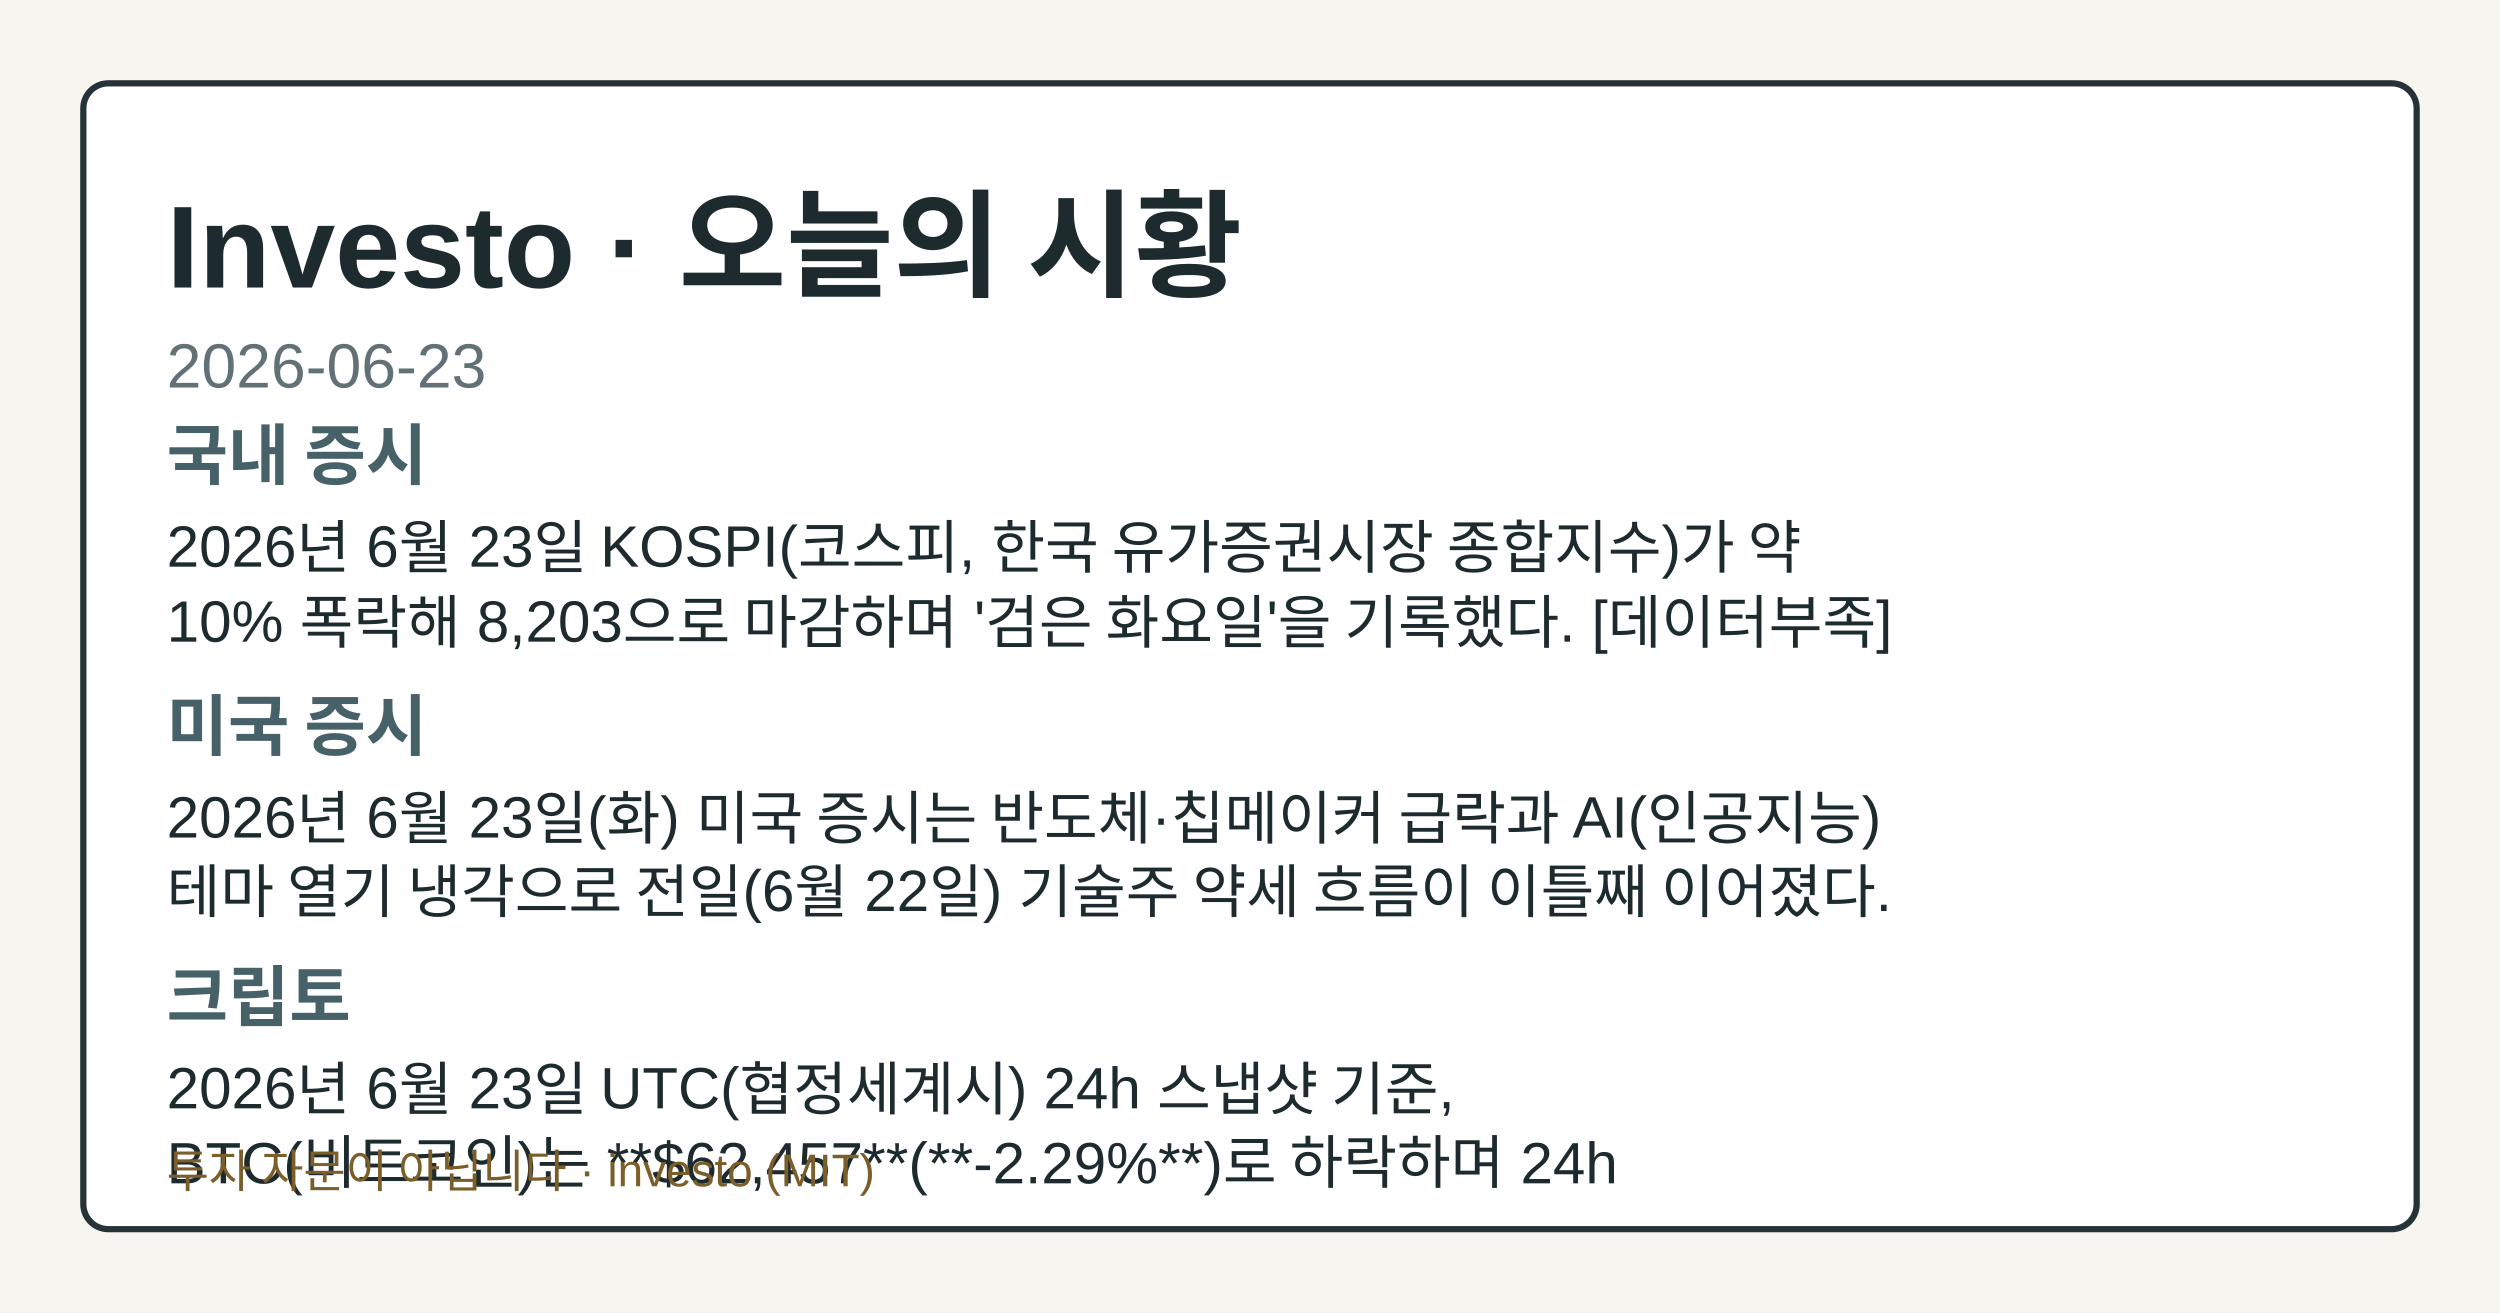
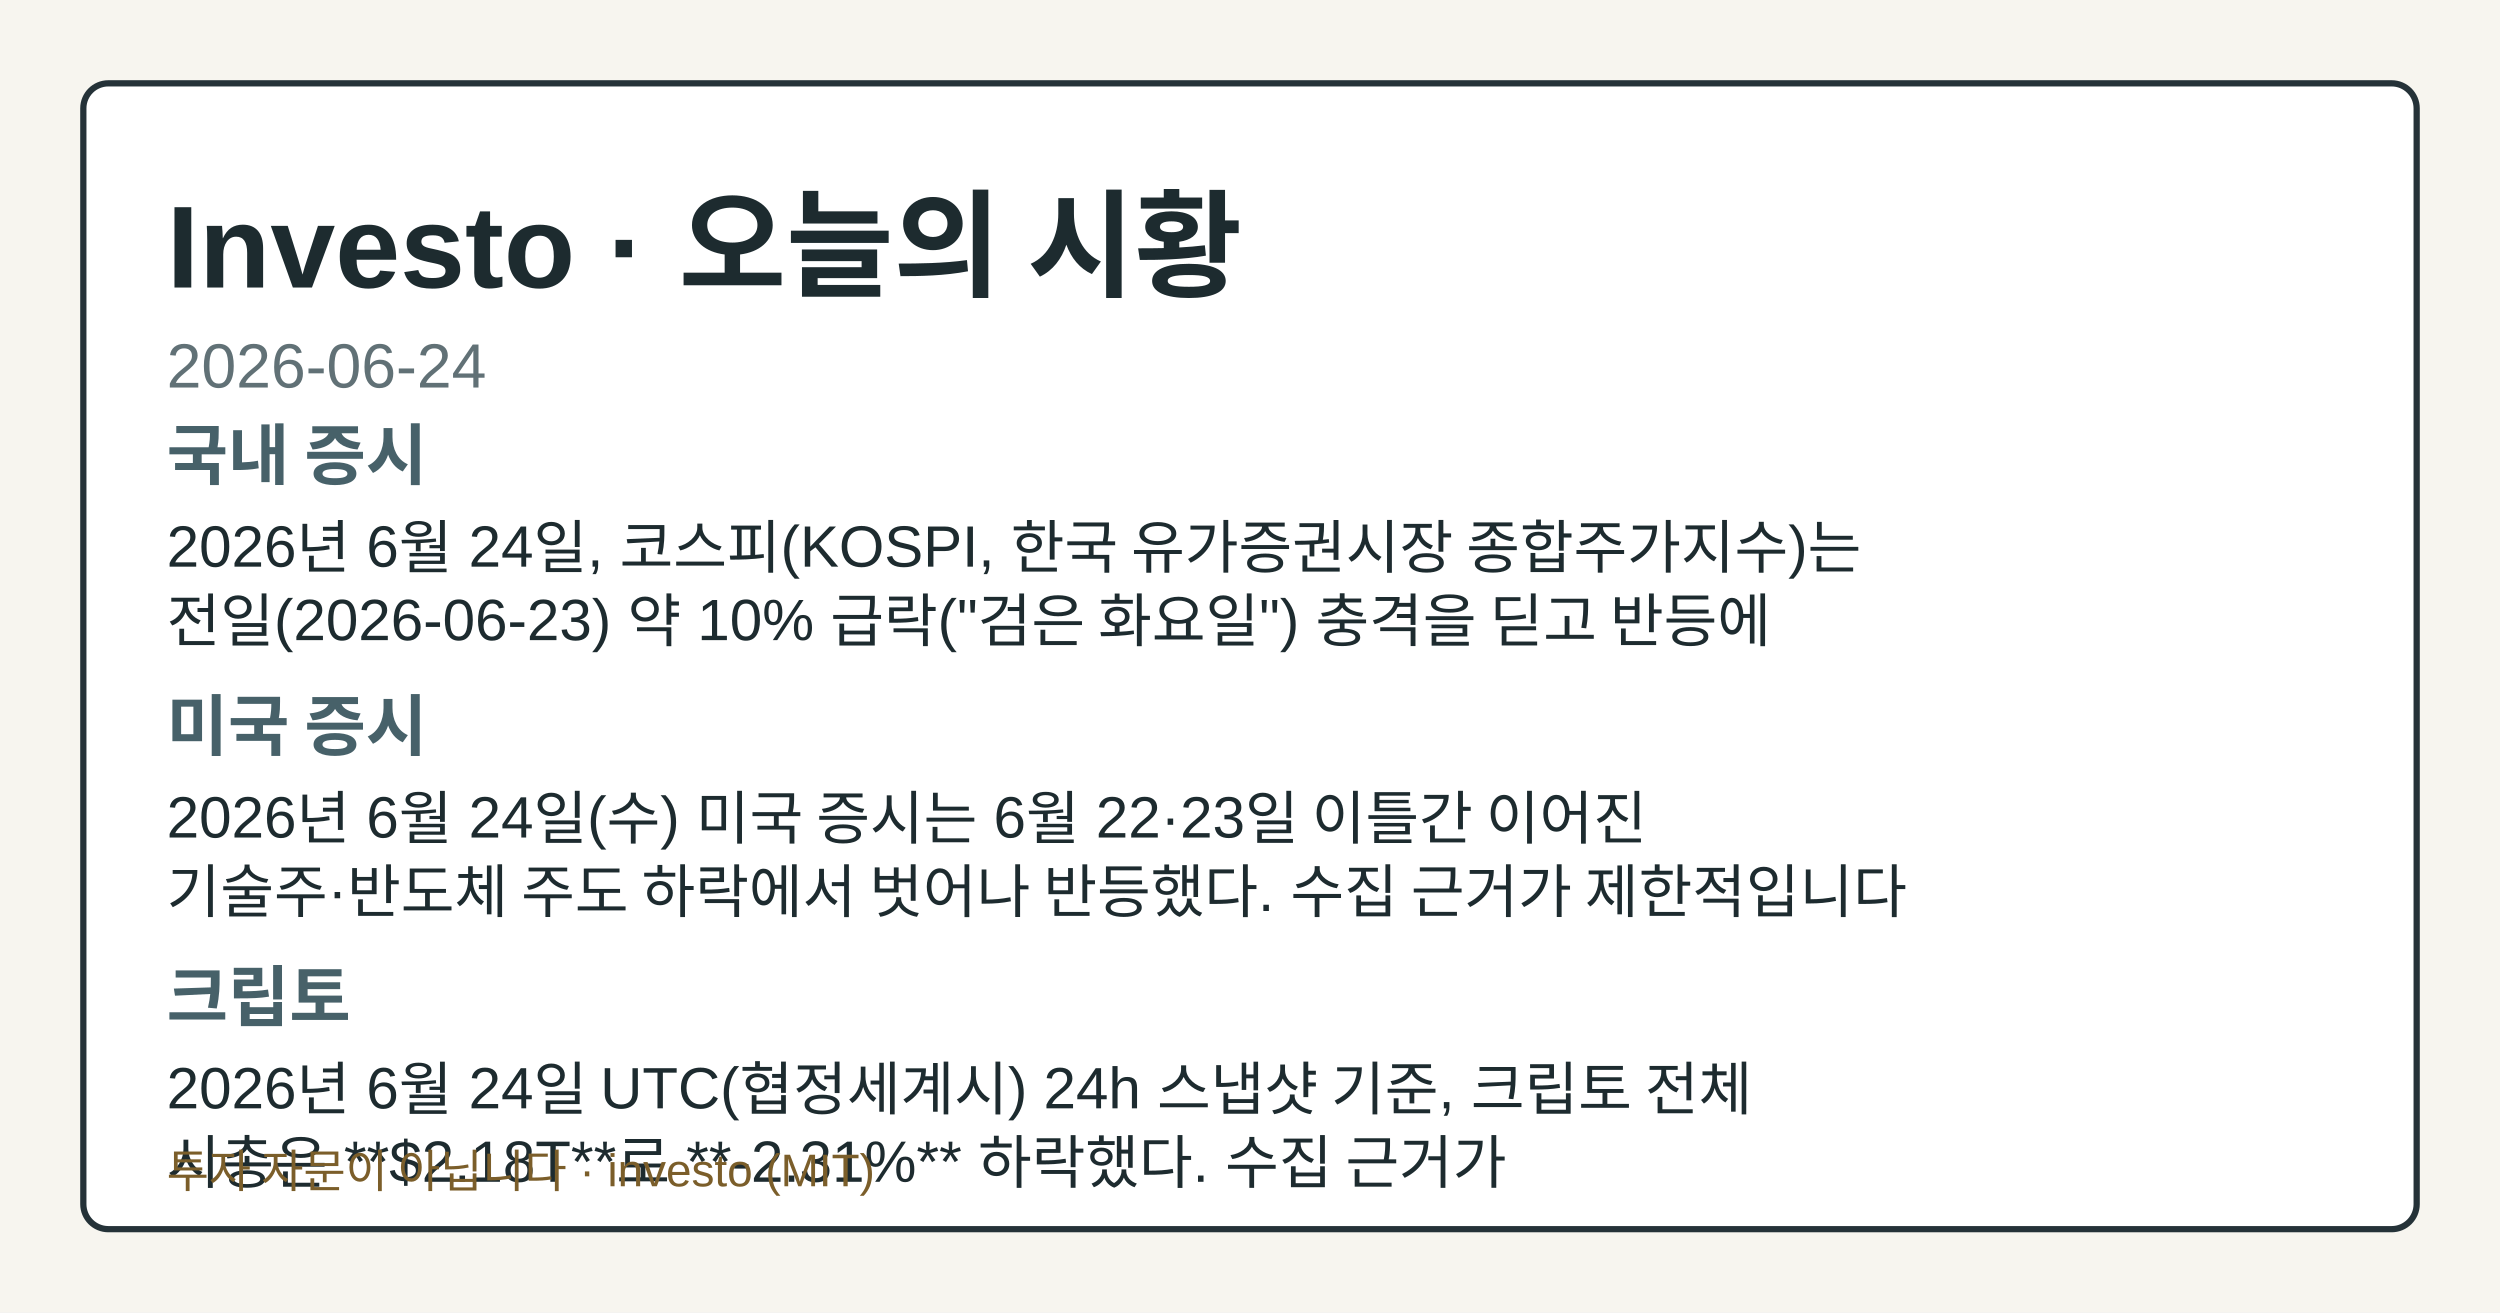
- <svg xmlns="http://www.w3.org/2000/svg" width="1200" height="630" viewBox="0 0 1200 630" role="img" aria-label="Investo 2026-06-23 시황 OG 카드">
+ <svg xmlns="http://www.w3.org/2000/svg" width="1200" height="630" viewBox="0 0 1200 630" role="img" aria-label="Investo 2026-06-24 시황 OG 카드">
  <style>.og-bg{fill:#f7f5ef;}.og-frame{fill:#ffffff;stroke:#253238;}.og-title{fill:#1d2b2f;}.og-subtitle{fill:#617176;}.og-label{fill:#476169;}.og-text{fill:#1d2b2f;}.og-disclaimer{fill:#7b5e2a;}@media (prefers-color-scheme: dark){.og-bg{fill:#0f1417;}.og-frame{fill:#1a2026;stroke:#9fb1ba;}.og-title{fill:#f4f6f8;}.og-subtitle{fill:#bfcdd4;}.og-label{fill:#a8c0c8;}.og-text{fill:#e8eef1;}.og-disclaimer{fill:#e2c489;}}</style>
  <rect class="og-bg" width="1200" height="630" />
  <rect class="og-frame" x="40" y="40" width="1120" height="550" rx="12" stroke-width="3" />
  <text class="og-title" x="80" y="138" font-family="&quot;Noto Sans KR&quot;, Arial, sans-serif" font-size="56" font-weight="700">Investo · 오늘의 시황</text>
-   <text class="og-subtitle" x="80" y="186" font-family="&quot;Noto Sans KR&quot;, Arial, sans-serif" font-size="30">2026-06-23</text>
+   <text class="og-subtitle" x="80" y="186" font-family="&quot;Noto Sans KR&quot;, Arial, sans-serif" font-size="30">2026-06-24</text>
  <text class="og-label" x="80" y="230" font-family="&quot;Noto Sans KR&quot;, Arial, sans-serif" font-size="32" font-weight="700">국내 증시</text>
-   <text class="og-text" x="80" y="272" font-family="&quot;Noto Sans KR&quot;, Arial, sans-serif" font-size="28">2026년 6월 23일 KOSPI(코스피, 한국 유가증권시장 종합지수)가 약</text>
-   <text class="og-text" x="80" y="308" font-family="&quot;Noto Sans KR&quot;, Arial, sans-serif" font-size="28">10% 폭락해 8,203으로 마감하며 '검은 화요일'을 기록했다. [데이터부족]</text>
+   <text class="og-text" x="80" y="272" font-family="&quot;Noto Sans KR&quot;, Arial, sans-serif" font-size="28">2026년 6월 24일, 코스피(KOSPI, 한국 유가증권시장 종합주가지수)는</text>
+   <text class="og-text" x="80" y="308" font-family="&quot;Noto Sans KR&quot;, Arial, sans-serif" font-size="28">전일(2026-06-23) 약 10% 급락("검은 화요일") 충격을 딛고 반등에</text>
  <text class="og-label" x="80" y="360" font-family="&quot;Noto Sans KR&quot;, Arial, sans-serif" font-size="32" font-weight="700">미국 증시</text>
-   <text class="og-text" x="80" y="402" font-family="&quot;Noto Sans KR&quot;, Arial, sans-serif" font-size="28">2026년 6월 23일(화) 미국 증시는 반도체·칩메이커 급락과 AI(인공지능)</text>
-   <text class="og-text" x="80" y="438" font-family="&quot;Noto Sans KR&quot;, Arial, sans-serif" font-size="28">테마 열기 냉각으로 전일(6월 22일) 기술주 약세 흐름이 이틀째 이어졌다.</text>
+   <text class="og-text" x="80" y="402" font-family="&quot;Noto Sans KR&quot;, Arial, sans-serif" font-size="28">2026년 6월 24일(수) 미국 증시는 6월 22·23일 이틀간 이어진</text>
+   <text class="og-text" x="80" y="438" font-family="&quot;Noto Sans KR&quot;, Arial, sans-serif" font-size="28">기술주·반도체 주도 하락에서 벗어나 반등했다. 수집 근거가 제한적입니다</text>
  <text class="og-label" x="80" y="490" font-family="&quot;Noto Sans KR&quot;, Arial, sans-serif" font-size="32" font-weight="700">크립토</text>
-   <text class="og-text" x="80" y="532" font-family="&quot;Noto Sans KR&quot;, Arial, sans-serif" font-size="28">2026년 6월 23일 UTC(협정세계시) 24h 스냅샷 기준,</text>
-   <text class="og-text" x="80" y="568" font-family="&quot;Noto Sans KR&quot;, Arial, sans-serif" font-size="28">BTC(비트코인)는 **$62,457**(**-2.29%**)로 하락하며 24h</text>
+   <text class="og-text" x="80" y="532" font-family="&quot;Noto Sans KR&quot;, Arial, sans-serif" font-size="28">2026년 6월 24일 UTC(협정세계시) 24h 스냅샷 기준, 크립토 전체</text>
+   <text class="og-text" x="80" y="568" font-family="&quot;Noto Sans KR&quot;, Arial, sans-serif" font-size="28">시총은 **$2.18T**로 **-2.31%** 하락했다. 수집 근거가</text>
  <text class="og-disclaimer" x="80" y="570" font-family="&quot;Noto Sans KR&quot;, Arial, sans-serif" font-size="22">투자 자문이 아닙니다 · investo (MIT)</text>
</svg>
